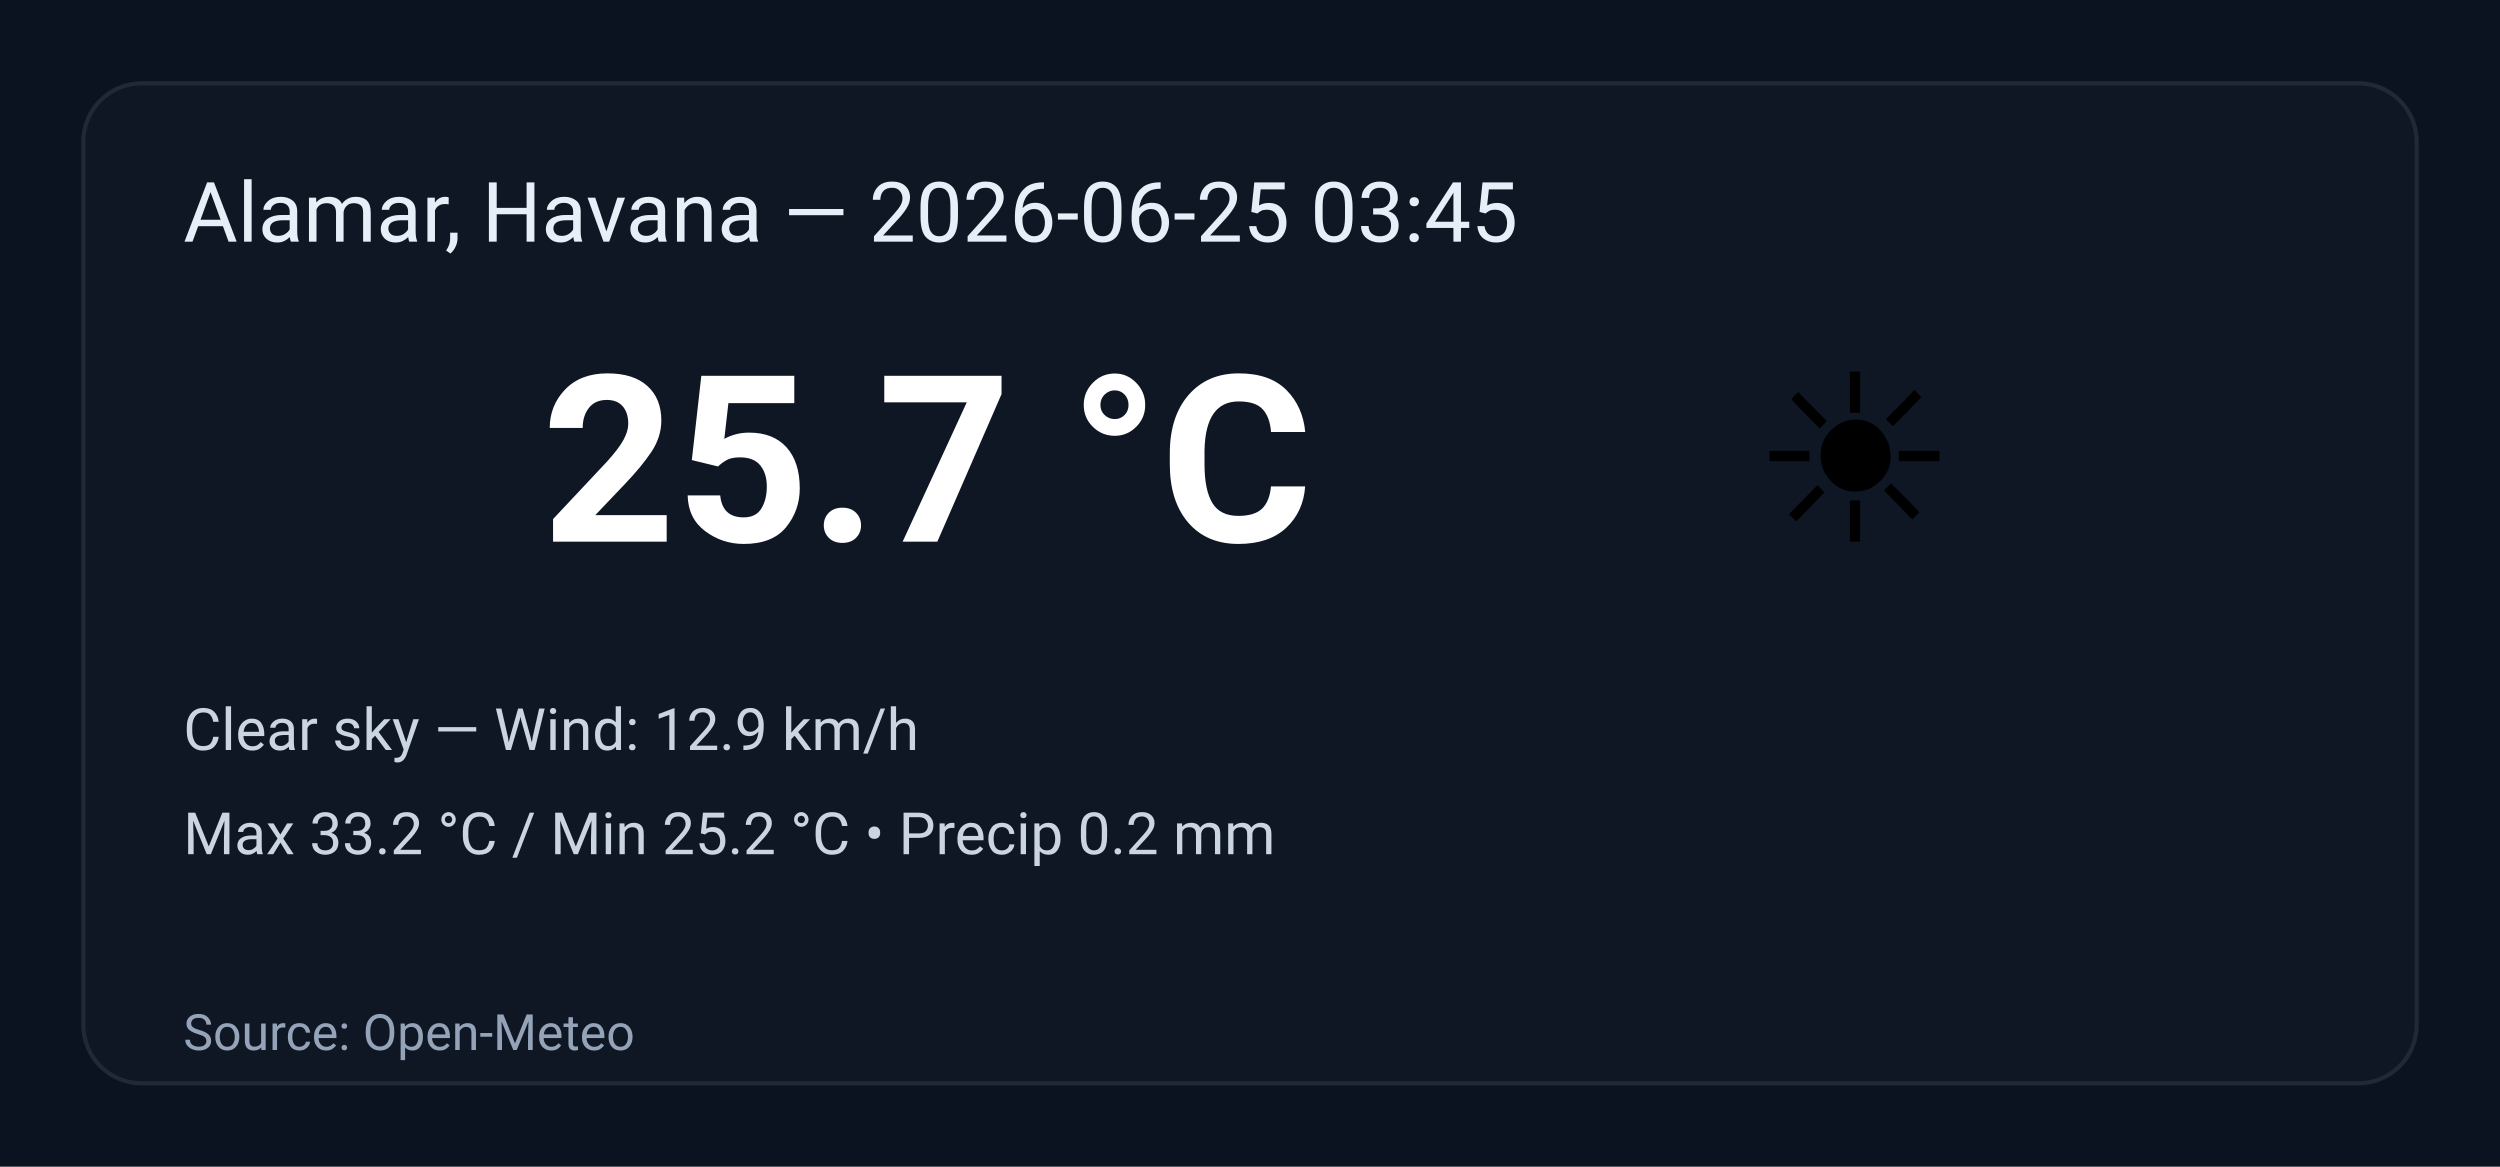
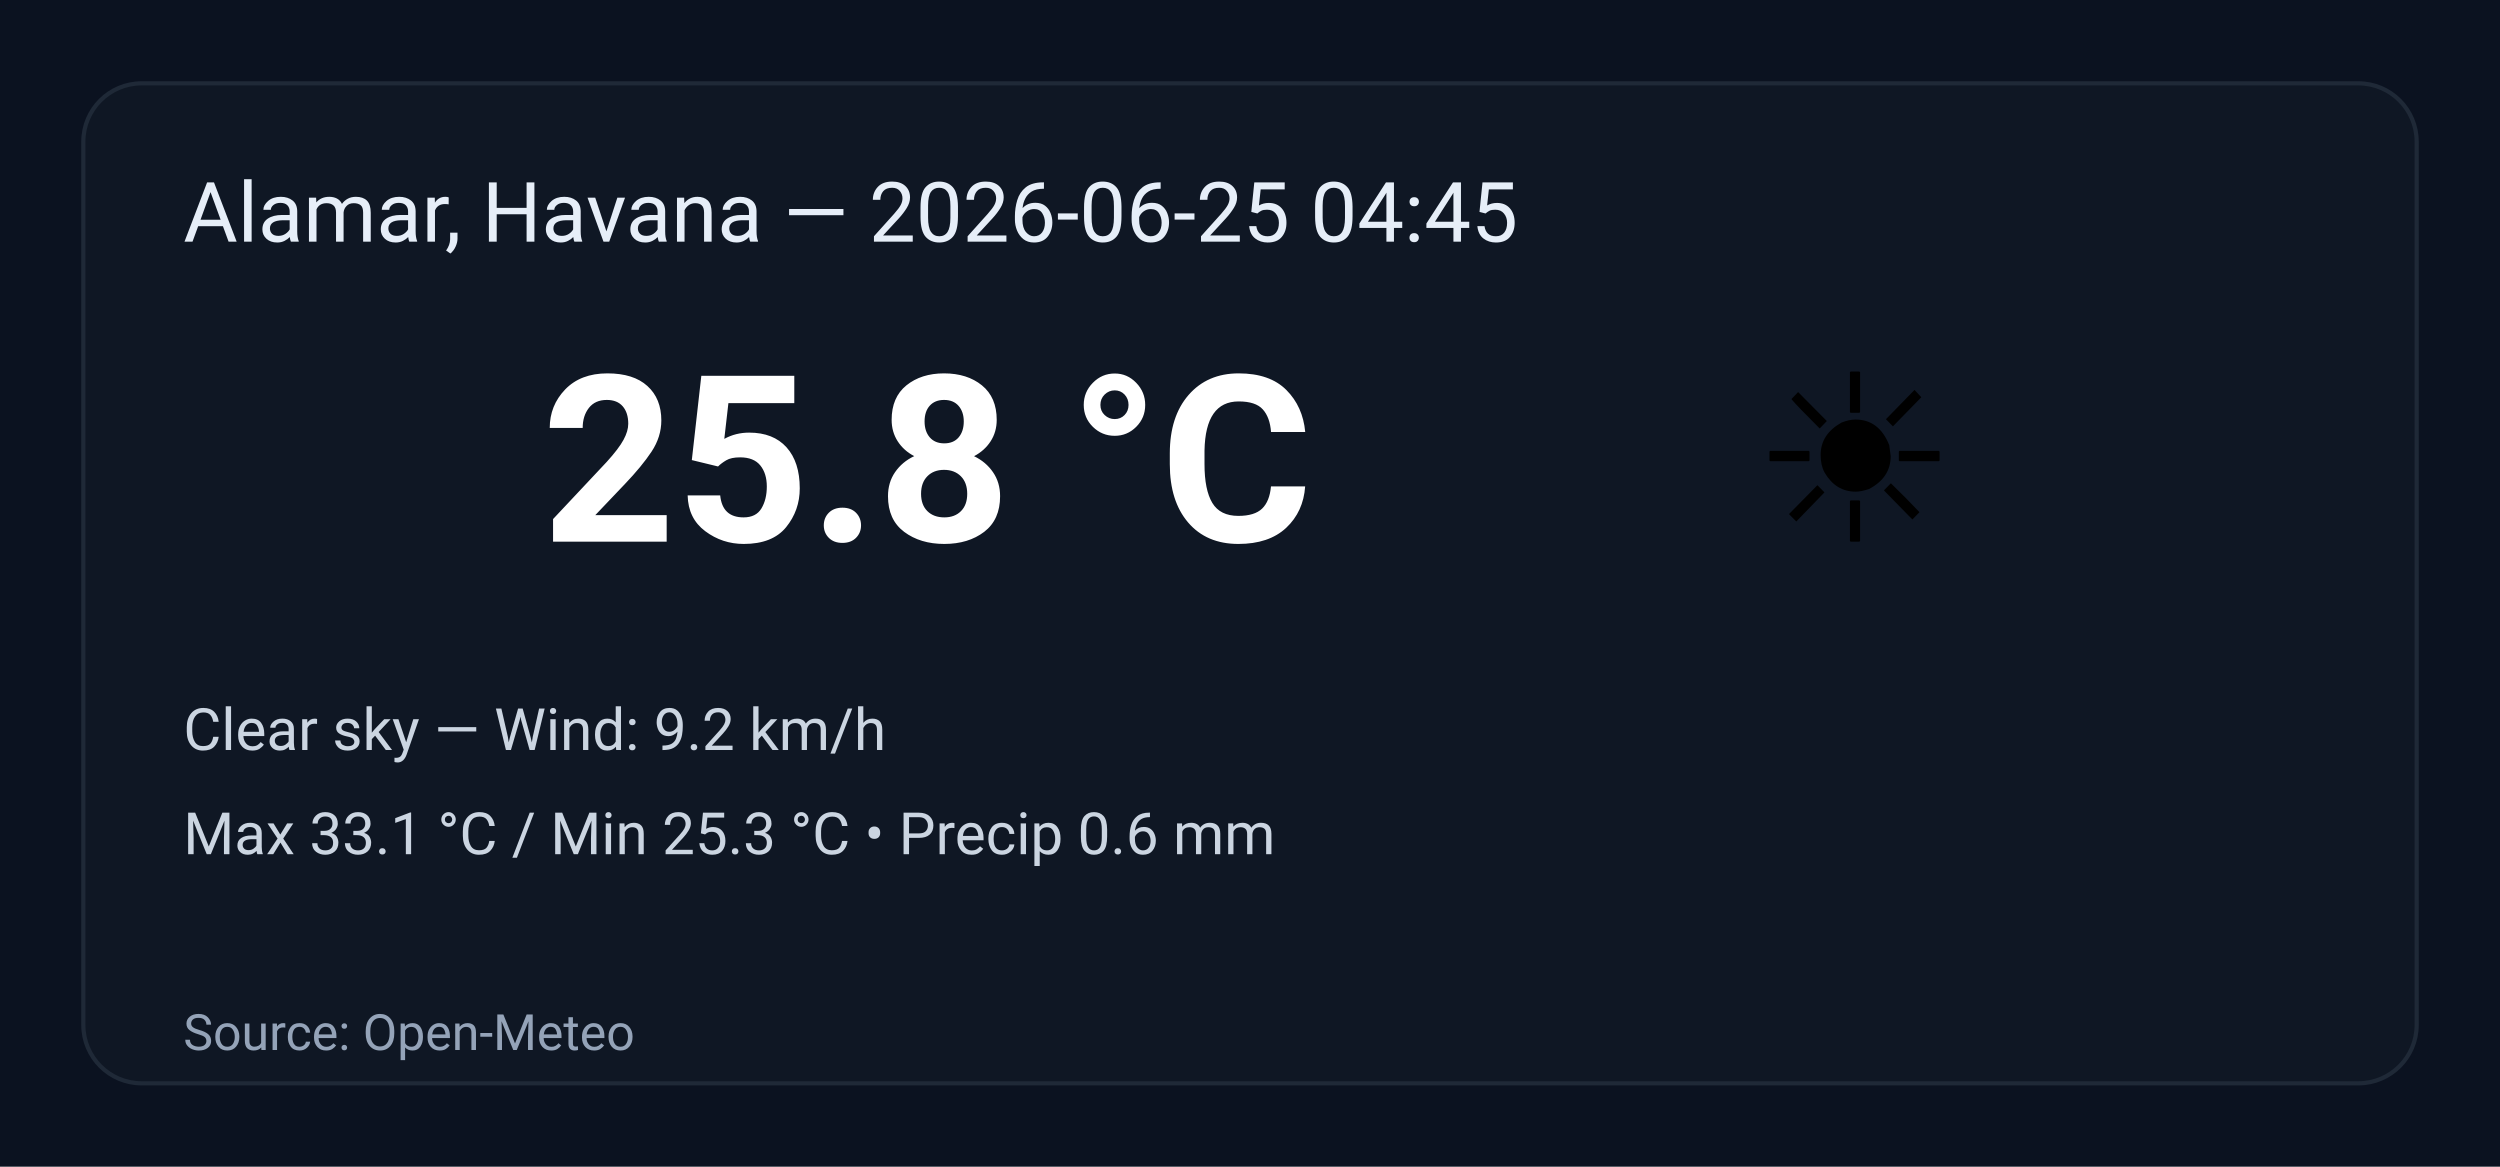
<svg xmlns="http://www.w3.org/2000/svg" width="600" height="280" viewBox="0 0 600 280" role="img" aria-label="Weather summary">
  <style>
    .bg { fill: #0b1220; }
    .card { fill: #0f1724; stroke: #1f2937; stroke-width:1; rx:14; }
    .title { font: 20px 'Segoe UI', Roboto, Arial; fill: #e6eef8; }
    .temp { font: 56px 'Segoe UI', Roboto, Arial; fill: #ffffff; font-weight:700; }
    .emoji { font-size:56px; }
    .meta { font: 14px 'Segoe UI', Roboto, Arial; fill: #cbd5e1; }
    .foot { font: 12px 'Segoe UI', Roboto, Arial; fill: #94a3b8; }
  </style>
  <rect class="bg" width="100%" height="100%" rx="0" />
  <g transform="translate(20,20)">
    <rect class="card" x="0" y="0" width="560" height="240" rx="12" />
-     <text class="title" x="24" y="38">Alamar, Havana — 2026-06-25 03:45</text>
+     <text class="title" x="24" y="38">Alamar, Havana — 2026-06-25 04:45</text>
    <text class="emoji" x="400" y="110">☀️</text>
-     <text class="temp" x="110" y="110">25.7 °C</text>
-     <text class="meta" x="24" y="160">Clear sky — Wind: 12.9 km/h</text>
-     <text class="meta" x="24" y="185">Max 33.2 °C / Min 25.2 °C  •  Precip 0.2 mm</text>
+     <text class="temp" x="110" y="110">25.8 °C</text>
+     <text class="meta" x="24" y="160">Clear sky — Wind: 9.2 km/h</text>
+     <text class="meta" x="24" y="185">Max 33.1 °C / Min 25.3 °C  •  Precip 0.6 mm</text>
    <text class="foot" x="24" y="232">Source: Open-Meteo</text>
  </g>
</svg>
